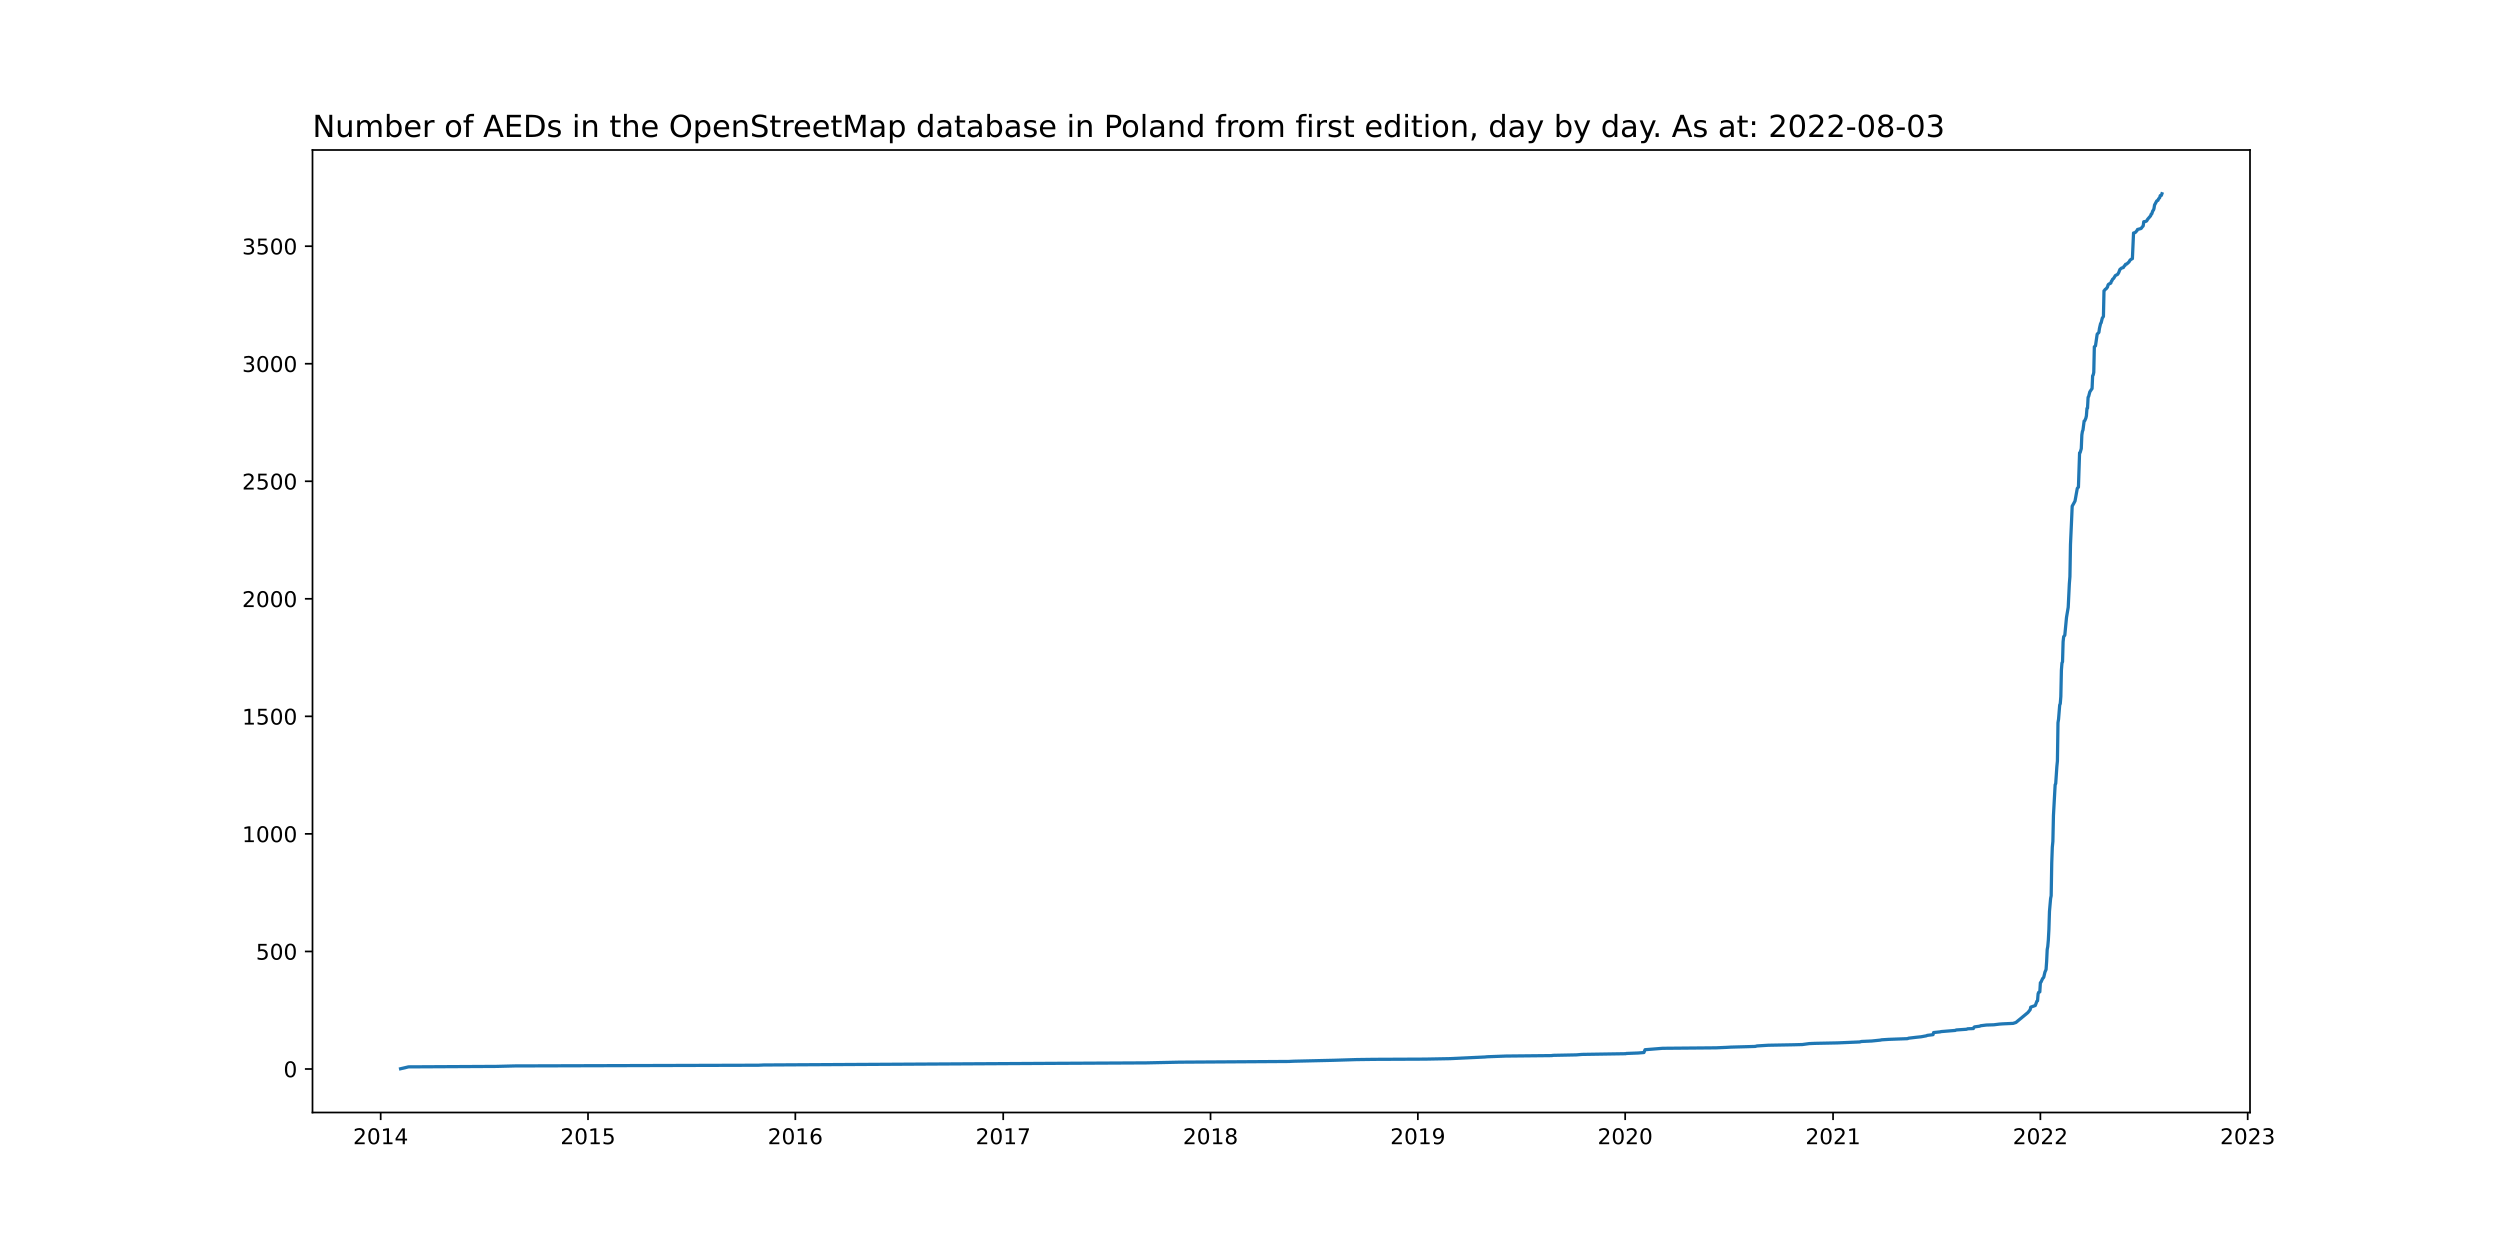
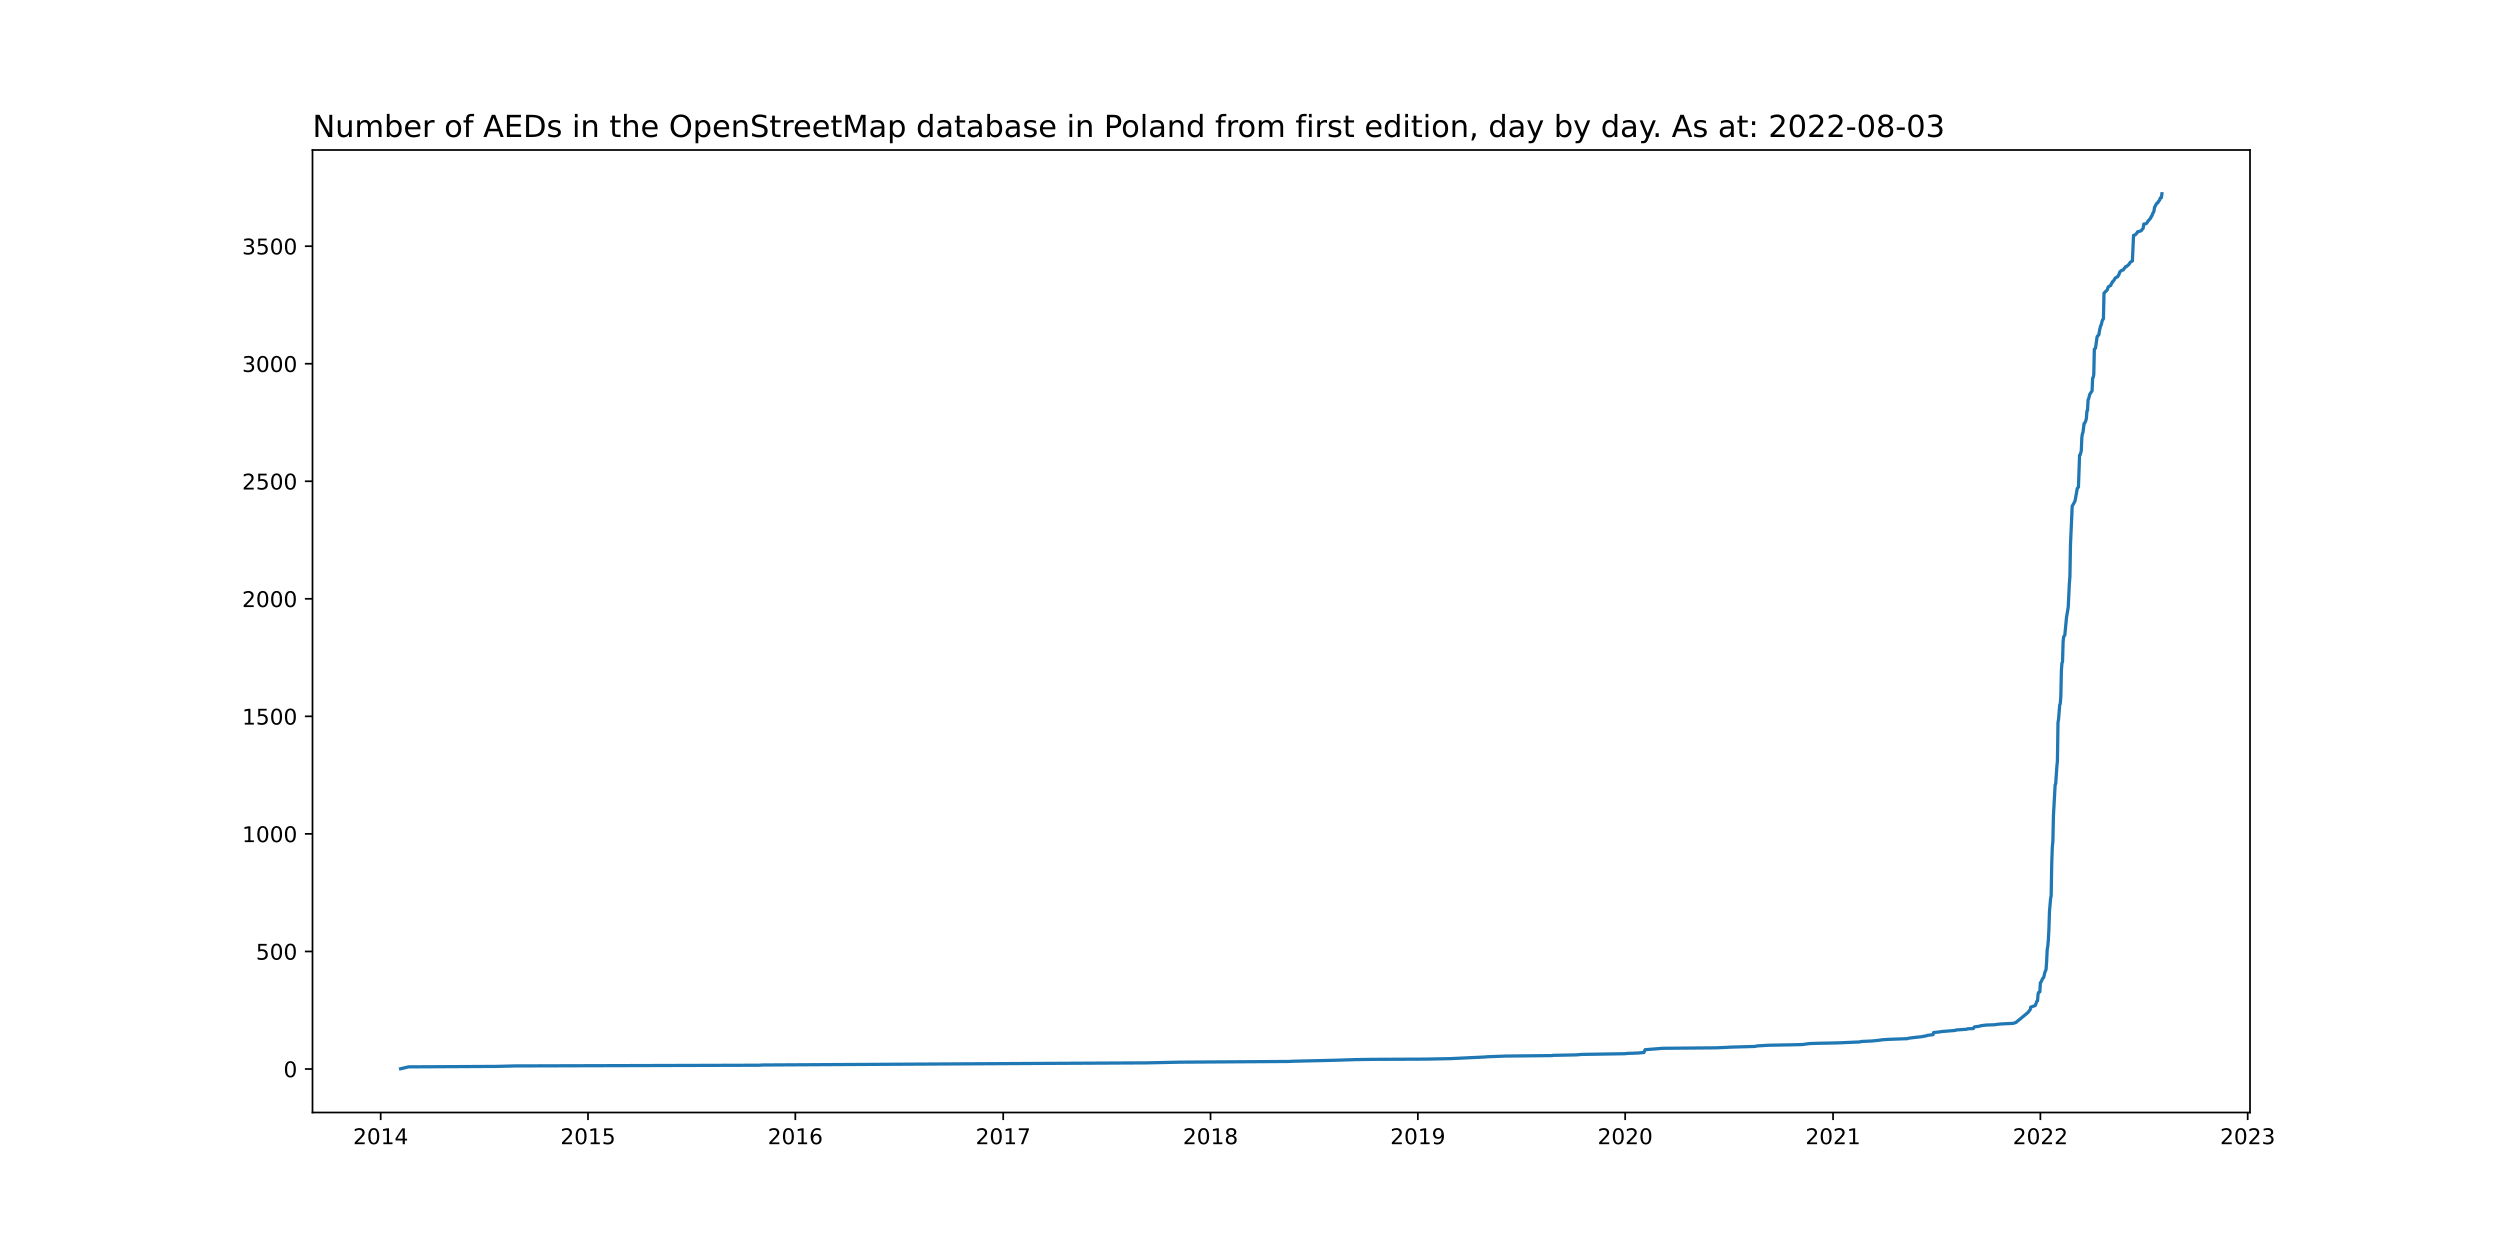
<svg xmlns="http://www.w3.org/2000/svg" xmlns:xlink="http://www.w3.org/1999/xlink" width="1152pt" height="576pt" viewBox="0 0 1152 576" version="1.1">
  <defs>
    <style type="text/css">*{stroke-linejoin: round; stroke-linecap: butt}</style>
  </defs>
  <g id="figure_1">
    <g id="patch_1">
      <path d="M 0 576  L 1152 576  L 1152 0  L 0 0  z " style="fill: #ffffff" />
    </g>
    <g id="axes_1">
      <g id="patch_2">
        <path d="M 144 512.64  L 1036.8 512.64  L 1036.8 69.12  L 144 69.12  z " style="fill: #ffffff" />
      </g>
      <g id="matplotlib.axis_1">
        <g id="xtick_1">
          <g id="line2d_1">
            <defs>
-               <path id="m56e7801935" d="M 0 0  L 0 3.5  " style="stroke: #000000; stroke-width: 0.8" />
+               <path id="m7ac8d9fa57" d="M 0 0  L 0 3.5  " style="stroke: #000000; stroke-width: 0.8" />
            </defs>
            <g>
-               <use xlink:href="#m56e7801935" x="175.421" y="512.64" style="stroke: #000000; stroke-width: 0.8" />
+               <use xlink:href="#m7ac8d9fa57" x="175.421" y="512.64" style="stroke: #000000; stroke-width: 0.8" />
            </g>
          </g>
          <g id="text_1">
            <g transform="translate(162.6961 527.2384)scale(0.1 -0.1)">
              <defs>
                <path id="DejaVuSans-32" d="M 1228 531  L 3431 531  L 3431 0  L 469 0  L 469 531  Q 828 903 1448 1529  Q 2069 2156 2228 2338  Q 2531 2678 2651 2914  Q 2772 3150 2772 3378  Q 2772 3750 2511 3984  Q 2250 4219 1831 4219  Q 1534 4219 1204 4116  Q 875 4013 500 3803  L 500 4441  Q 881 4594 1212 4672  Q 1544 4750 1819 4750  Q 2544 4750 2975 4387  Q 3406 4025 3406 3419  Q 3406 3131 3298 2873  Q 3191 2616 2906 2266  Q 2828 2175 2409 1742  Q 1991 1309 1228 531  z " transform="scale(0.015625)" />
                <path id="DejaVuSans-30" d="M 2034 4250  Q 1547 4250 1301 3770  Q 1056 3291 1056 2328  Q 1056 1369 1301 889  Q 1547 409 2034 409  Q 2525 409 2770 889  Q 3016 1369 3016 2328  Q 3016 3291 2770 3770  Q 2525 4250 2034 4250  z M 2034 4750  Q 2819 4750 3233 4129  Q 3647 3509 3647 2328  Q 3647 1150 3233 529  Q 2819 -91 2034 -91  Q 1250 -91 836 529  Q 422 1150 422 2328  Q 422 3509 836 4129  Q 1250 4750 2034 4750  z " transform="scale(0.015625)" />
                <path id="DejaVuSans-31" d="M 794 531  L 1825 531  L 1825 4091  L 703 3866  L 703 4441  L 1819 4666  L 2450 4666  L 2450 531  L 3481 531  L 3481 0  L 794 0  L 794 531  z " transform="scale(0.015625)" />
                <path id="DejaVuSans-34" d="M 2419 4116  L 825 1625  L 2419 1625  L 2419 4116  z M 2253 4666  L 3047 4666  L 3047 1625  L 3713 1625  L 3713 1100  L 3047 1100  L 3047 0  L 2419 0  L 2419 1100  L 313 1100  L 313 1709  L 2253 4666  z " transform="scale(0.015625)" />
              </defs>
              <use xlink:href="#DejaVuSans-32" />
              <use xlink:href="#DejaVuSans-30" x="63.623" />
              <use xlink:href="#DejaVuSans-31" x="127.246" />
              <use xlink:href="#DejaVuSans-34" x="190.869" />
            </g>
          </g>
        </g>
        <g id="xtick_2">
          <g id="line2d_2">
            <g>
-               <use xlink:href="#m56e7801935" x="270.954" y="512.64" style="stroke: #000000; stroke-width: 0.8" />
+               <use xlink:href="#m7ac8d9fa57" x="270.954" y="512.64" style="stroke: #000000; stroke-width: 0.8" />
            </g>
          </g>
          <g id="text_2">
            <g transform="translate(258.229 527.2384)scale(0.1 -0.1)">
              <defs>
                <path id="DejaVuSans-35" d="M 691 4666  L 3169 4666  L 3169 4134  L 1269 4134  L 1269 2991  Q 1406 3038 1543 3061  Q 1681 3084 1819 3084  Q 2600 3084 3056 2656  Q 3513 2228 3513 1497  Q 3513 744 3044 326  Q 2575 -91 1722 -91  Q 1428 -91 1123 -41  Q 819 9 494 109  L 494 744  Q 775 591 1075 516  Q 1375 441 1709 441  Q 2250 441 2565 725  Q 2881 1009 2881 1497  Q 2881 1984 2565 2268  Q 2250 2553 1709 2553  Q 1456 2553 1204 2497  Q 953 2441 691 2322  L 691 4666  z " transform="scale(0.015625)" />
              </defs>
              <use xlink:href="#DejaVuSans-32" />
              <use xlink:href="#DejaVuSans-30" x="63.623" />
              <use xlink:href="#DejaVuSans-31" x="127.246" />
              <use xlink:href="#DejaVuSans-35" x="190.869" />
            </g>
          </g>
        </g>
        <g id="xtick_3">
          <g id="line2d_3">
            <g>
-               <use xlink:href="#m56e7801935" x="366.487" y="512.64" style="stroke: #000000; stroke-width: 0.8" />
+               <use xlink:href="#m7ac8d9fa57" x="366.487" y="512.64" style="stroke: #000000; stroke-width: 0.8" />
            </g>
          </g>
          <g id="text_3">
            <g transform="translate(353.7618 527.2384)scale(0.1 -0.1)">
              <defs>
                <path id="DejaVuSans-36" d="M 2113 2584  Q 1688 2584 1439 2293  Q 1191 2003 1191 1497  Q 1191 994 1439 701  Q 1688 409 2113 409  Q 2538 409 2786 701  Q 3034 994 3034 1497  Q 3034 2003 2786 2293  Q 2538 2584 2113 2584  z M 3366 4563  L 3366 3988  Q 3128 4100 2886 4159  Q 2644 4219 2406 4219  Q 1781 4219 1451 3797  Q 1122 3375 1075 2522  Q 1259 2794 1537 2939  Q 1816 3084 2150 3084  Q 2853 3084 3261 2657  Q 3669 2231 3669 1497  Q 3669 778 3244 343  Q 2819 -91 2113 -91  Q 1303 -91 875 529  Q 447 1150 447 2328  Q 447 3434 972 4092  Q 1497 4750 2381 4750  Q 2619 4750 2861 4703  Q 3103 4656 3366 4563  z " transform="scale(0.015625)" />
              </defs>
              <use xlink:href="#DejaVuSans-32" />
              <use xlink:href="#DejaVuSans-30" x="63.623" />
              <use xlink:href="#DejaVuSans-31" x="127.246" />
              <use xlink:href="#DejaVuSans-36" x="190.869" />
            </g>
          </g>
        </g>
        <g id="xtick_4">
          <g id="line2d_4">
            <g>
-               <use xlink:href="#m56e7801935" x="462.281" y="512.64" style="stroke: #000000; stroke-width: 0.8" />
+               <use xlink:href="#m7ac8d9fa57" x="462.281" y="512.64" style="stroke: #000000; stroke-width: 0.8" />
            </g>
          </g>
          <g id="text_4">
            <g transform="translate(449.5563 527.2384)scale(0.1 -0.1)">
              <defs>
                <path id="DejaVuSans-37" d="M 525 4666  L 3525 4666  L 3525 4397  L 1831 0  L 1172 0  L 2766 4134  L 525 4134  L 525 4666  z " transform="scale(0.015625)" />
              </defs>
              <use xlink:href="#DejaVuSans-32" />
              <use xlink:href="#DejaVuSans-30" x="63.623" />
              <use xlink:href="#DejaVuSans-31" x="127.246" />
              <use xlink:href="#DejaVuSans-37" x="190.869" />
            </g>
          </g>
        </g>
        <g id="xtick_5">
          <g id="line2d_5">
            <g>
-               <use xlink:href="#m56e7801935" x="557.814" y="512.64" style="stroke: #000000; stroke-width: 0.8" />
+               <use xlink:href="#m7ac8d9fa57" x="557.814" y="512.64" style="stroke: #000000; stroke-width: 0.8" />
            </g>
          </g>
          <g id="text_5">
            <g transform="translate(545.0891 527.2384)scale(0.1 -0.1)">
              <defs>
                <path id="DejaVuSans-38" d="M 2034 2216  Q 1584 2216 1326 1975  Q 1069 1734 1069 1313  Q 1069 891 1326 650  Q 1584 409 2034 409  Q 2484 409 2743 651  Q 3003 894 3003 1313  Q 3003 1734 2745 1975  Q 2488 2216 2034 2216  z M 1403 2484  Q 997 2584 770 2862  Q 544 3141 544 3541  Q 544 4100 942 4425  Q 1341 4750 2034 4750  Q 2731 4750 3128 4425  Q 3525 4100 3525 3541  Q 3525 3141 3298 2862  Q 3072 2584 2669 2484  Q 3125 2378 3379 2068  Q 3634 1759 3634 1313  Q 3634 634 3220 271  Q 2806 -91 2034 -91  Q 1263 -91 848 271  Q 434 634 434 1313  Q 434 1759 690 2068  Q 947 2378 1403 2484  z M 1172 3481  Q 1172 3119 1398 2916  Q 1625 2713 2034 2713  Q 2441 2713 2670 2916  Q 2900 3119 2900 3481  Q 2900 3844 2670 4047  Q 2441 4250 2034 4250  Q 1625 4250 1398 4047  Q 1172 3844 1172 3481  z " transform="scale(0.015625)" />
              </defs>
              <use xlink:href="#DejaVuSans-32" />
              <use xlink:href="#DejaVuSans-30" x="63.623" />
              <use xlink:href="#DejaVuSans-31" x="127.246" />
              <use xlink:href="#DejaVuSans-38" x="190.869" />
            </g>
          </g>
        </g>
        <g id="xtick_6">
          <g id="line2d_6">
            <g>
-               <use xlink:href="#m56e7801935" x="653.347" y="512.64" style="stroke: #000000; stroke-width: 0.8" />
+               <use xlink:href="#m7ac8d9fa57" x="653.347" y="512.64" style="stroke: #000000; stroke-width: 0.8" />
            </g>
          </g>
          <g id="text_6">
            <g transform="translate(640.622 527.2384)scale(0.1 -0.1)">
              <defs>
                <path id="DejaVuSans-39" d="M 703 97  L 703 672  Q 941 559 1184 500  Q 1428 441 1663 441  Q 2288 441 2617 861  Q 2947 1281 2994 2138  Q 2813 1869 2534 1725  Q 2256 1581 1919 1581  Q 1219 1581 811 2004  Q 403 2428 403 3163  Q 403 3881 828 4315  Q 1253 4750 1959 4750  Q 2769 4750 3195 4129  Q 3622 3509 3622 2328  Q 3622 1225 3098 567  Q 2575 -91 1691 -91  Q 1453 -91 1209 -44  Q 966 3 703 97  z M 1959 2075  Q 2384 2075 2632 2365  Q 2881 2656 2881 3163  Q 2881 3666 2632 3958  Q 2384 4250 1959 4250  Q 1534 4250 1286 3958  Q 1038 3666 1038 3163  Q 1038 2656 1286 2365  Q 1534 2075 1959 2075  z " transform="scale(0.015625)" />
              </defs>
              <use xlink:href="#DejaVuSans-32" />
              <use xlink:href="#DejaVuSans-30" x="63.623" />
              <use xlink:href="#DejaVuSans-31" x="127.246" />
              <use xlink:href="#DejaVuSans-39" x="190.869" />
            </g>
          </g>
        </g>
        <g id="xtick_7">
          <g id="line2d_7">
            <g>
-               <use xlink:href="#m56e7801935" x="748.88" y="512.64" style="stroke: #000000; stroke-width: 0.8" />
+               <use xlink:href="#m7ac8d9fa57" x="748.88" y="512.64" style="stroke: #000000; stroke-width: 0.8" />
            </g>
          </g>
          <g id="text_7">
            <g transform="translate(736.1548 527.2384)scale(0.1 -0.1)">
              <use xlink:href="#DejaVuSans-32" />
              <use xlink:href="#DejaVuSans-30" x="63.623" />
              <use xlink:href="#DejaVuSans-32" x="127.246" />
              <use xlink:href="#DejaVuSans-30" x="190.869" />
            </g>
          </g>
        </g>
        <g id="xtick_8">
          <g id="line2d_8">
            <g>
-               <use xlink:href="#m56e7801935" x="844.674" y="512.64" style="stroke: #000000; stroke-width: 0.8" />
+               <use xlink:href="#m7ac8d9fa57" x="844.674" y="512.64" style="stroke: #000000; stroke-width: 0.8" />
            </g>
          </g>
          <g id="text_8">
            <g transform="translate(831.9493 527.2384)scale(0.1 -0.1)">
              <use xlink:href="#DejaVuSans-32" />
              <use xlink:href="#DejaVuSans-30" x="63.623" />
              <use xlink:href="#DejaVuSans-32" x="127.246" />
              <use xlink:href="#DejaVuSans-31" x="190.869" />
            </g>
          </g>
        </g>
        <g id="xtick_9">
          <g id="line2d_9">
            <g>
-               <use xlink:href="#m56e7801935" x="940.207" y="512.64" style="stroke: #000000; stroke-width: 0.8" />
+               <use xlink:href="#m7ac8d9fa57" x="940.207" y="512.64" style="stroke: #000000; stroke-width: 0.8" />
            </g>
          </g>
          <g id="text_9">
            <g transform="translate(927.4822 527.2384)scale(0.1 -0.1)">
              <use xlink:href="#DejaVuSans-32" />
              <use xlink:href="#DejaVuSans-30" x="63.623" />
              <use xlink:href="#DejaVuSans-32" x="127.246" />
              <use xlink:href="#DejaVuSans-32" x="190.869" />
            </g>
          </g>
        </g>
        <g id="xtick_10">
          <g id="line2d_10">
            <g>
-               <use xlink:href="#m56e7801935" x="1035.74" y="512.64" style="stroke: #000000; stroke-width: 0.8" />
+               <use xlink:href="#m7ac8d9fa57" x="1035.74" y="512.64" style="stroke: #000000; stroke-width: 0.8" />
            </g>
          </g>
          <g id="text_10">
            <g transform="translate(1023.015 527.2384)scale(0.1 -0.1)">
              <defs>
                <path id="DejaVuSans-33" d="M 2597 2516  Q 3050 2419 3304 2112  Q 3559 1806 3559 1356  Q 3559 666 3084 287  Q 2609 -91 1734 -91  Q 1441 -91 1130 -33  Q 819 25 488 141  L 488 750  Q 750 597 1062 519  Q 1375 441 1716 441  Q 2309 441 2620 675  Q 2931 909 2931 1356  Q 2931 1769 2642 2001  Q 2353 2234 1838 2234  L 1294 2234  L 1294 2753  L 1863 2753  Q 2328 2753 2575 2939  Q 2822 3125 2822 3475  Q 2822 3834 2567 4026  Q 2313 4219 1838 4219  Q 1578 4219 1281 4162  Q 984 4106 628 3988  L 628 4550  Q 988 4650 1302 4700  Q 1616 4750 1894 4750  Q 2613 4750 3031 4423  Q 3450 4097 3450 3541  Q 3450 3153 3228 2886  Q 3006 2619 2597 2516  z " transform="scale(0.015625)" />
              </defs>
              <use xlink:href="#DejaVuSans-32" />
              <use xlink:href="#DejaVuSans-30" x="63.623" />
              <use xlink:href="#DejaVuSans-32" x="127.246" />
              <use xlink:href="#DejaVuSans-33" x="190.869" />
            </g>
          </g>
        </g>
      </g>
      <g id="matplotlib.axis_2">
        <g id="ytick_1">
          <g id="line2d_11">
            <defs>
-               <path id="mf7a42d1d3c" d="M 0 0  L -3.5 0  " style="stroke: #000000; stroke-width: 0.8" />
+               <path id="mf0549afac9" d="M 0 0  L -3.5 0  " style="stroke: #000000; stroke-width: 0.8" />
            </defs>
            <g>
-               <use xlink:href="#mf7a42d1d3c" x="144" y="492.588" style="stroke: #000000; stroke-width: 0.8" />
+               <use xlink:href="#mf0549afac9" x="144" y="492.588" style="stroke: #000000; stroke-width: 0.8" />
            </g>
          </g>
          <g id="text_11">
            <g transform="translate(130.6375 496.3875)scale(0.1 -0.1)">
              <use xlink:href="#DejaVuSans-30" />
            </g>
          </g>
        </g>
        <g id="ytick_2">
          <g id="line2d_12">
            <g>
-               <use xlink:href="#mf7a42d1d3c" x="144" y="438.424" style="stroke: #000000; stroke-width: 0.8" />
+               <use xlink:href="#mf0549afac9" x="144" y="438.424" style="stroke: #000000; stroke-width: 0.8" />
            </g>
          </g>
          <g id="text_12">
            <g transform="translate(117.9125 442.2231)scale(0.1 -0.1)">
              <use xlink:href="#DejaVuSans-35" />
              <use xlink:href="#DejaVuSans-30" x="63.623" />
              <use xlink:href="#DejaVuSans-30" x="127.246" />
            </g>
          </g>
        </g>
        <g id="ytick_3">
          <g id="line2d_13">
            <g>
-               <use xlink:href="#mf7a42d1d3c" x="144" y="384.259" style="stroke: #000000; stroke-width: 0.8" />
+               <use xlink:href="#mf0549afac9" x="144" y="384.259" style="stroke: #000000; stroke-width: 0.8" />
            </g>
          </g>
          <g id="text_13">
            <g transform="translate(111.55 388.0587)scale(0.1 -0.1)">
              <use xlink:href="#DejaVuSans-31" />
              <use xlink:href="#DejaVuSans-30" x="63.623" />
              <use xlink:href="#DejaVuSans-30" x="127.246" />
              <use xlink:href="#DejaVuSans-30" x="190.869" />
            </g>
          </g>
        </g>
        <g id="ytick_4">
          <g id="line2d_14">
            <g>
-               <use xlink:href="#mf7a42d1d3c" x="144" y="330.095" style="stroke: #000000; stroke-width: 0.8" />
+               <use xlink:href="#mf0549afac9" x="144" y="330.095" style="stroke: #000000; stroke-width: 0.8" />
            </g>
          </g>
          <g id="text_14">
            <g transform="translate(111.55 333.8943)scale(0.1 -0.1)">
              <use xlink:href="#DejaVuSans-31" />
              <use xlink:href="#DejaVuSans-35" x="63.623" />
              <use xlink:href="#DejaVuSans-30" x="127.246" />
              <use xlink:href="#DejaVuSans-30" x="190.869" />
            </g>
          </g>
        </g>
        <g id="ytick_5">
          <g id="line2d_15">
            <g>
-               <use xlink:href="#mf7a42d1d3c" x="144" y="275.931" style="stroke: #000000; stroke-width: 0.8" />
+               <use xlink:href="#mf0549afac9" x="144" y="275.931" style="stroke: #000000; stroke-width: 0.8" />
            </g>
          </g>
          <g id="text_15">
            <g transform="translate(111.55 279.7298)scale(0.1 -0.1)">
              <use xlink:href="#DejaVuSans-32" />
              <use xlink:href="#DejaVuSans-30" x="63.623" />
              <use xlink:href="#DejaVuSans-30" x="127.246" />
              <use xlink:href="#DejaVuSans-30" x="190.869" />
            </g>
          </g>
        </g>
        <g id="ytick_6">
          <g id="line2d_16">
            <g>
-               <use xlink:href="#mf7a42d1d3c" x="144" y="221.766" style="stroke: #000000; stroke-width: 0.8" />
+               <use xlink:href="#mf0549afac9" x="144" y="221.766" style="stroke: #000000; stroke-width: 0.8" />
            </g>
          </g>
          <g id="text_16">
            <g transform="translate(111.55 225.5654)scale(0.1 -0.1)">
              <use xlink:href="#DejaVuSans-32" />
              <use xlink:href="#DejaVuSans-35" x="63.623" />
              <use xlink:href="#DejaVuSans-30" x="127.246" />
              <use xlink:href="#DejaVuSans-30" x="190.869" />
            </g>
          </g>
        </g>
        <g id="ytick_7">
          <g id="line2d_17">
            <g>
-               <use xlink:href="#mf7a42d1d3c" x="144" y="167.602" style="stroke: #000000; stroke-width: 0.8" />
+               <use xlink:href="#mf0549afac9" x="144" y="167.602" style="stroke: #000000; stroke-width: 0.8" />
            </g>
          </g>
          <g id="text_17">
            <g transform="translate(111.55 171.401)scale(0.1 -0.1)">
              <use xlink:href="#DejaVuSans-33" />
              <use xlink:href="#DejaVuSans-30" x="63.623" />
              <use xlink:href="#DejaVuSans-30" x="127.246" />
              <use xlink:href="#DejaVuSans-30" x="190.869" />
            </g>
          </g>
        </g>
        <g id="ytick_8">
          <g id="line2d_18">
            <g>
-               <use xlink:href="#mf7a42d1d3c" x="144" y="113.437" style="stroke: #000000; stroke-width: 0.8" />
+               <use xlink:href="#mf0549afac9" x="144" y="113.437" style="stroke: #000000; stroke-width: 0.8" />
            </g>
          </g>
          <g id="text_18">
            <g transform="translate(111.55 117.2366)scale(0.1 -0.1)">
              <use xlink:href="#DejaVuSans-33" />
              <use xlink:href="#DejaVuSans-35" x="63.623" />
              <use xlink:href="#DejaVuSans-30" x="127.246" />
              <use xlink:href="#DejaVuSans-30" x="190.869" />
            </g>
          </g>
        </g>
      </g>
      <g id="line2d_19">
-         <path d="M 184.582 492.48  L 188.246 491.613  L 228.815 491.397  L 237.19 491.18  L 349.474 490.855  L 351.83 490.747  L 485.837 489.988  L 528.238 489.772  L 543.419 489.447  L 593.933 489.122  L 596.027 489.013  L 614.61 488.58  L 625.08 488.255  L 633.193 488.147  L 656.75 488.039  L 668.266 487.822  L 684.232 487.064  L 685.278 486.955  L 693.916 486.63  L 715.116 486.414  L 715.64 486.305  L 726.371 486.089  L 728.988 485.872  L 749.142 485.547  L 749.403 485.439  L 754.9 485.222  L 757.517 485.005  L 758.04 483.705  L 766.154 483.055  L 790.757 482.839  L 795.73 482.622  L 797.562 482.514  L 805.414 482.297  L 808.817 482.189  L 809.602 481.972  L 814.837 481.647  L 826.615 481.43  L 830.541 481.322  L 833.682 480.889  L 836.299 480.78  L 846.768 480.564  L 856.976 480.131  L 857.761 479.914  L 862.472 479.697  L 866.66 479.264  L 866.922 479.156  L 870.324 478.939  L 878.961 478.614  L 879.485 478.397  L 883.149 477.964  L 885.243 477.747  L 887.599 477.314  L 888.122 477.097  L 890.739 476.772  L 891.001 475.797  L 894.142 475.472  L 894.404 475.364  L 900.947 474.822  L 901.471 474.606  L 906.182 474.281  L 906.705 474.064  L 909.323 473.956  L 909.584 473.414  L 909.846 473.197  L 912.202 472.872  L 912.725 472.656  L 915.342 472.331  L 918.745 472.223  L 921.362 471.898  L 922.933 471.789  L 927.644 471.573  L 928.953 471.139  L 934.449 466.589  L 935.496 465.289  L 935.758 464.098  L 937.852 463.34  L 938.637 461.281  L 938.898 461.173  L 939.16 457.923  L 939.422 457.273  L 939.945 457.056  L 940.207 452.832  L 940.469 452.615  L 941.254 450.882  L 941.516 450.665  L 941.778 450.232  L 942.301 447.957  L 942.824 446.765  L 943.086 443.082  L 943.348 437.557  L 943.61 436.149  L 943.871 433.224  L 944.133 428.349  L 944.395 420.008  L 944.918 414.05  L 945.18 412.75  L 945.442 397.584  L 945.704 390.434  L 945.965 387.726  L 946.227 375.81  L 947.012 361.619  L 947.274 361.077  L 947.797 353.277  L 948.059 350.678  L 948.321 333.02  L 948.583 331.395  L 949.106 324.895  L 949.368 324.245  L 949.63 320.995  L 949.891 308.863  L 950.153 305.504  L 950.415 304.963  L 950.677 295.755  L 950.938 293.372  L 951.462 292.722  L 952.247 284.489  L 953.032 279.83  L 953.556 268.998  L 953.817 265.748  L 954.079 250.907  L 954.603 239.315  L 954.864 233.249  L 955.649 231.841  L 956.173 230.866  L 957.22 225.016  L 957.743 224.474  L 958.267 208.658  L 958.529 208.55  L 959.052 206.708  L 959.314 200.425  L 959.575 198.8  L 959.837 198.15  L 960.361 194.034  L 960.622 193.926  L 961.146 192.734  L 961.408 191.651  L 961.669 188.184  L 961.931 188.076  L 962.193 183.093  L 962.455 182.659  L 962.978 180.601  L 963.763 179.41  L 964.025 179.085  L 964.287 173.127  L 964.548 172.802  L 964.81 171.61  L 965.072 159.802  L 965.595 159.369  L 966.381 153.952  L 967.166 153.194  L 967.427 151.352  L 967.951 149.078  L 968.213 148.753  L 968.736 146.586  L 969.26 145.828  L 969.521 134.02  L 969.783 133.803  L 970.045 133.37  L 970.568 133.045  L 970.83 132.612  L 971.092 132.395  L 971.353 131.42  L 971.615 130.987  L 972.662 130.445  L 972.924 129.578  L 973.186 129.362  L 973.447 128.712  L 973.971 128.278  L 974.756 126.978  L 975.803 126.437  L 976.326 125.57  L 976.85 124.162  L 977.635 123.512  L 978.42 123.295  L 978.944 122.429  L 979.205 122.32  L 979.467 121.779  L 979.991 121.67  L 981.038 120.695  L 981.561 119.829  L 982.346 119.287  L 982.608 119.179  L 983.131 107.371  L 983.917 107.154  L 984.702 106.288  L 984.964 105.746  L 986.534 105.313  L 986.796 105.096  L 987.058 104.663  L 987.581 104.121  L 987.843 102.171  L 988.628 102.063  L 989.151 101.846  L 989.675 100.98  L 990.984 99.463  L 991.245 98.705  L 991.507 98.596  L 992.03 97.08  L 992.292 96.863  L 992.554 96.105  L 992.816 94.48  L 993.863 92.53  L 994.386 92.313  L 994.648 91.663  L 995.171 91.122  L 995.433 90.147  L 995.956 90.038  L 996.218 89.28  L 996.218 89.28  " clip-path="url(#pfaeae97cc2)" style="fill: none; stroke: #1f77b4; stroke-width: 1.5; stroke-linecap: square" />
+         <path d="M 184.582 492.48  L 188.246 491.613  L 228.815 491.397  L 237.19 491.18  L 349.474 490.855  L 351.83 490.747  L 485.837 489.988  L 528.238 489.772  L 543.419 489.447  L 593.933 489.122  L 596.027 489.013  L 614.61 488.58  L 625.08 488.255  L 633.193 488.147  L 656.75 488.039  L 668.266 487.822  L 684.232 487.064  L 685.278 486.955  L 693.916 486.63  L 715.116 486.414  L 715.64 486.305  L 726.371 486.089  L 728.988 485.872  L 749.142 485.547  L 749.403 485.439  L 754.9 485.222  L 757.517 485.005  L 758.04 483.705  L 766.154 483.055  L 790.757 482.839  L 795.73 482.622  L 797.562 482.514  L 805.414 482.297  L 808.817 482.189  L 809.602 481.972  L 814.837 481.647  L 826.615 481.43  L 830.541 481.322  L 833.682 480.889  L 836.299 480.78  L 846.768 480.564  L 856.976 480.131  L 857.761 479.914  L 862.472 479.697  L 866.66 479.264  L 866.922 479.156  L 870.324 478.939  L 878.961 478.614  L 879.485 478.397  L 883.149 477.964  L 885.243 477.747  L 887.599 477.314  L 888.122 477.097  L 890.739 476.772  L 891.001 475.797  L 894.142 475.472  L 894.404 475.364  L 900.947 474.822  L 901.471 474.606  L 906.182 474.281  L 906.705 474.064  L 909.323 473.956  L 909.584 473.414  L 909.846 473.197  L 912.202 472.872  L 912.725 472.656  L 915.342 472.331  L 918.745 472.223  L 921.362 471.898  L 922.933 471.789  L 927.644 471.573  L 928.953 471.139  L 934.449 466.589  L 935.496 465.289  L 935.758 464.098  L 937.852 463.34  L 938.637 461.281  L 938.898 461.173  L 939.16 457.923  L 939.422 457.273  L 939.945 457.056  L 940.207 452.832  L 940.469 452.615  L 941.254 450.882  L 941.516 450.665  L 941.778 450.232  L 942.301 447.957  L 942.824 446.765  L 943.086 443.082  L 943.348 437.557  L 943.61 436.149  L 943.871 433.224  L 944.133 428.349  L 944.395 420.008  L 944.918 414.05  L 945.18 412.75  L 945.442 397.584  L 945.704 390.434  L 945.965 387.726  L 946.227 375.81  L 947.012 361.619  L 947.274 361.077  L 947.797 353.277  L 948.059 350.678  L 948.321 333.02  L 948.583 331.395  L 949.106 324.895  L 949.368 324.245  L 949.63 320.995  L 949.891 308.863  L 950.153 305.504  L 950.415 304.963  L 950.677 295.755  L 950.938 293.372  L 951.462 292.722  L 952.247 284.489  L 953.032 279.83  L 953.556 268.998  L 953.817 265.748  L 954.079 250.907  L 954.603 239.315  L 954.864 233.249  L 955.649 231.841  L 956.173 230.866  L 957.22 225.016  L 957.743 224.474  L 958.267 209.742  L 958.529 209.633  L 959.052 207.792  L 959.314 201.509  L 959.575 199.884  L 959.837 199.234  L 960.361 195.117  L 960.622 195.009  L 961.146 193.817  L 961.408 192.734  L 961.669 189.268  L 961.931 189.159  L 962.193 184.176  L 962.455 183.743  L 962.978 181.685  L 963.763 180.493  L 964.025 180.168  L 964.287 174.21  L 964.548 173.885  L 964.81 172.693  L 965.072 160.885  L 965.595 160.452  L 966.381 155.036  L 967.166 154.277  L 967.427 152.436  L 967.951 150.161  L 968.213 149.836  L 968.736 147.669  L 969.26 146.911  L 969.521 135.103  L 969.783 134.886  L 970.045 134.453  L 970.568 134.128  L 970.83 133.695  L 971.092 133.478  L 971.353 132.503  L 971.615 132.07  L 972.662 131.528  L 972.924 130.662  L 973.186 130.445  L 973.447 129.795  L 973.971 129.362  L 974.756 128.062  L 975.803 127.52  L 976.326 126.653  L 976.85 125.245  L 977.635 124.595  L 978.42 124.379  L 978.944 123.512  L 979.205 123.404  L 979.467 122.862  L 979.991 122.754  L 981.038 121.779  L 981.561 120.912  L 982.346 120.37  L 982.608 120.262  L 983.131 108.454  L 983.917 108.238  L 984.702 107.371  L 984.964 106.829  L 986.534 106.396  L 986.796 106.179  L 987.058 105.746  L 987.581 105.204  L 987.843 103.254  L 988.628 103.146  L 989.151 102.929  L 989.675 102.063  L 990.984 100.546  L 991.245 99.788  L 991.507 99.68  L 992.03 98.163  L 992.292 97.946  L 992.554 97.188  L 992.816 95.563  L 993.863 93.613  L 994.386 93.396  L 994.648 92.747  L 995.171 92.205  L 995.433 91.23  L 995.956 91.122  L 996.218 89.28  L 996.218 89.28  " clip-path="url(#p9611885d98)" style="fill: none; stroke: #1f77b4; stroke-width: 1.5; stroke-linecap: square" />
      </g>
      <g id="patch_3">
        <path d="M 144 512.64  L 144 69.12  " style="fill: none; stroke: #000000; stroke-width: 0.8; stroke-linejoin: miter; stroke-linecap: square" />
      </g>
      <g id="patch_4">
        <path d="M 1036.8 512.64  L 1036.8 69.12  " style="fill: none; stroke: #000000; stroke-width: 0.8; stroke-linejoin: miter; stroke-linecap: square" />
      </g>
      <g id="patch_5">
        <path d="M 144 512.64  L 1036.8 512.64  " style="fill: none; stroke: #000000; stroke-width: 0.8; stroke-linejoin: miter; stroke-linecap: square" />
      </g>
      <g id="patch_6">
        <path d="M 144 69.12  L 1036.8 69.12  " style="fill: none; stroke: #000000; stroke-width: 0.8; stroke-linejoin: miter; stroke-linecap: square" />
      </g>
      <g id="text_19">
        <g transform="translate(144 63.12)scale(0.14 -0.14)">
          <defs>
            <path id="DejaVuSans-4e" d="M 628 4666  L 1478 4666  L 3547 763  L 3547 4666  L 4159 4666  L 4159 0  L 3309 0  L 1241 3903  L 1241 0  L 628 0  L 628 4666  z " transform="scale(0.015625)" />
            <path id="DejaVuSans-75" d="M 544 1381  L 544 3500  L 1119 3500  L 1119 1403  Q 1119 906 1312 657  Q 1506 409 1894 409  Q 2359 409 2629 706  Q 2900 1003 2900 1516  L 2900 3500  L 3475 3500  L 3475 0  L 2900 0  L 2900 538  Q 2691 219 2414 64  Q 2138 -91 1772 -91  Q 1169 -91 856 284  Q 544 659 544 1381  z M 1991 3584  L 1991 3584  z " transform="scale(0.015625)" />
            <path id="DejaVuSans-6d" d="M 3328 2828  Q 3544 3216 3844 3400  Q 4144 3584 4550 3584  Q 5097 3584 5394 3201  Q 5691 2819 5691 2113  L 5691 0  L 5113 0  L 5113 2094  Q 5113 2597 4934 2840  Q 4756 3084 4391 3084  Q 3944 3084 3684 2787  Q 3425 2491 3425 1978  L 3425 0  L 2847 0  L 2847 2094  Q 2847 2600 2669 2842  Q 2491 3084 2119 3084  Q 1678 3084 1418 2786  Q 1159 2488 1159 1978  L 1159 0  L 581 0  L 581 3500  L 1159 3500  L 1159 2956  Q 1356 3278 1631 3431  Q 1906 3584 2284 3584  Q 2666 3584 2933 3390  Q 3200 3197 3328 2828  z " transform="scale(0.015625)" />
            <path id="DejaVuSans-62" d="M 3116 1747  Q 3116 2381 2855 2742  Q 2594 3103 2138 3103  Q 1681 3103 1420 2742  Q 1159 2381 1159 1747  Q 1159 1113 1420 752  Q 1681 391 2138 391  Q 2594 391 2855 752  Q 3116 1113 3116 1747  z M 1159 2969  Q 1341 3281 1617 3432  Q 1894 3584 2278 3584  Q 2916 3584 3314 3078  Q 3713 2572 3713 1747  Q 3713 922 3314 415  Q 2916 -91 2278 -91  Q 1894 -91 1617 61  Q 1341 213 1159 525  L 1159 0  L 581 0  L 581 4863  L 1159 4863  L 1159 2969  z " transform="scale(0.015625)" />
            <path id="DejaVuSans-65" d="M 3597 1894  L 3597 1613  L 953 1613  Q 991 1019 1311 708  Q 1631 397 2203 397  Q 2534 397 2845 478  Q 3156 559 3463 722  L 3463 178  Q 3153 47 2828 -22  Q 2503 -91 2169 -91  Q 1331 -91 842 396  Q 353 884 353 1716  Q 353 2575 817 3079  Q 1281 3584 2069 3584  Q 2775 3584 3186 3129  Q 3597 2675 3597 1894  z M 3022 2063  Q 3016 2534 2758 2815  Q 2500 3097 2075 3097  Q 1594 3097 1305 2825  Q 1016 2553 972 2059  L 3022 2063  z " transform="scale(0.015625)" />
            <path id="DejaVuSans-72" d="M 2631 2963  Q 2534 3019 2420 3045  Q 2306 3072 2169 3072  Q 1681 3072 1420 2755  Q 1159 2438 1159 1844  L 1159 0  L 581 0  L 581 3500  L 1159 3500  L 1159 2956  Q 1341 3275 1631 3429  Q 1922 3584 2338 3584  Q 2397 3584 2469 3576  Q 2541 3569 2628 3553  L 2631 2963  z " transform="scale(0.015625)" />
            <path id="DejaVuSans-20" transform="scale(0.015625)" />
            <path id="DejaVuSans-6f" d="M 1959 3097  Q 1497 3097 1228 2736  Q 959 2375 959 1747  Q 959 1119 1226 758  Q 1494 397 1959 397  Q 2419 397 2687 759  Q 2956 1122 2956 1747  Q 2956 2369 2687 2733  Q 2419 3097 1959 3097  z M 1959 3584  Q 2709 3584 3137 3096  Q 3566 2609 3566 1747  Q 3566 888 3137 398  Q 2709 -91 1959 -91  Q 1206 -91 779 398  Q 353 888 353 1747  Q 353 2609 779 3096  Q 1206 3584 1959 3584  z " transform="scale(0.015625)" />
            <path id="DejaVuSans-66" d="M 2375 4863  L 2375 4384  L 1825 4384  Q 1516 4384 1395 4259  Q 1275 4134 1275 3809  L 1275 3500  L 2222 3500  L 2222 3053  L 1275 3053  L 1275 0  L 697 0  L 697 3053  L 147 3053  L 147 3500  L 697 3500  L 697 3744  Q 697 4328 969 4595  Q 1241 4863 1831 4863  L 2375 4863  z " transform="scale(0.015625)" />
            <path id="DejaVuSans-41" d="M 2188 4044  L 1331 1722  L 3047 1722  L 2188 4044  z M 1831 4666  L 2547 4666  L 4325 0  L 3669 0  L 3244 1197  L 1141 1197  L 716 0  L 50 0  L 1831 4666  z " transform="scale(0.015625)" />
            <path id="DejaVuSans-45" d="M 628 4666  L 3578 4666  L 3578 4134  L 1259 4134  L 1259 2753  L 3481 2753  L 3481 2222  L 1259 2222  L 1259 531  L 3634 531  L 3634 0  L 628 0  L 628 4666  z " transform="scale(0.015625)" />
            <path id="DejaVuSans-44" d="M 1259 4147  L 1259 519  L 2022 519  Q 2988 519 3436 956  Q 3884 1394 3884 2338  Q 3884 3275 3436 3711  Q 2988 4147 2022 4147  L 1259 4147  z M 628 4666  L 1925 4666  Q 3281 4666 3915 4102  Q 4550 3538 4550 2338  Q 4550 1131 3912 565  Q 3275 0 1925 0  L 628 0  L 628 4666  z " transform="scale(0.015625)" />
            <path id="DejaVuSans-73" d="M 2834 3397  L 2834 2853  Q 2591 2978 2328 3040  Q 2066 3103 1784 3103  Q 1356 3103 1142 2972  Q 928 2841 928 2578  Q 928 2378 1081 2264  Q 1234 2150 1697 2047  L 1894 2003  Q 2506 1872 2764 1633  Q 3022 1394 3022 966  Q 3022 478 2636 193  Q 2250 -91 1575 -91  Q 1294 -91 989 -36  Q 684 19 347 128  L 347 722  Q 666 556 975 473  Q 1284 391 1588 391  Q 1994 391 2212 530  Q 2431 669 2431 922  Q 2431 1156 2273 1281  Q 2116 1406 1581 1522  L 1381 1569  Q 847 1681 609 1914  Q 372 2147 372 2553  Q 372 3047 722 3315  Q 1072 3584 1716 3584  Q 2034 3584 2315 3537  Q 2597 3491 2834 3397  z " transform="scale(0.015625)" />
            <path id="DejaVuSans-69" d="M 603 3500  L 1178 3500  L 1178 0  L 603 0  L 603 3500  z M 603 4863  L 1178 4863  L 1178 4134  L 603 4134  L 603 4863  z " transform="scale(0.015625)" />
            <path id="DejaVuSans-6e" d="M 3513 2113  L 3513 0  L 2938 0  L 2938 2094  Q 2938 2591 2744 2837  Q 2550 3084 2163 3084  Q 1697 3084 1428 2787  Q 1159 2491 1159 1978  L 1159 0  L 581 0  L 581 3500  L 1159 3500  L 1159 2956  Q 1366 3272 1645 3428  Q 1925 3584 2291 3584  Q 2894 3584 3203 3211  Q 3513 2838 3513 2113  z " transform="scale(0.015625)" />
            <path id="DejaVuSans-74" d="M 1172 4494  L 1172 3500  L 2356 3500  L 2356 3053  L 1172 3053  L 1172 1153  Q 1172 725 1289 603  Q 1406 481 1766 481  L 2356 481  L 2356 0  L 1766 0  Q 1100 0 847 248  Q 594 497 594 1153  L 594 3053  L 172 3053  L 172 3500  L 594 3500  L 594 4494  L 1172 4494  z " transform="scale(0.015625)" />
            <path id="DejaVuSans-68" d="M 3513 2113  L 3513 0  L 2938 0  L 2938 2094  Q 2938 2591 2744 2837  Q 2550 3084 2163 3084  Q 1697 3084 1428 2787  Q 1159 2491 1159 1978  L 1159 0  L 581 0  L 581 4863  L 1159 4863  L 1159 2956  Q 1366 3272 1645 3428  Q 1925 3584 2291 3584  Q 2894 3584 3203 3211  Q 3513 2838 3513 2113  z " transform="scale(0.015625)" />
            <path id="DejaVuSans-4f" d="M 2522 4238  Q 1834 4238 1429 3725  Q 1025 3213 1025 2328  Q 1025 1447 1429 934  Q 1834 422 2522 422  Q 3209 422 3611 934  Q 4013 1447 4013 2328  Q 4013 3213 3611 3725  Q 3209 4238 2522 4238  z M 2522 4750  Q 3503 4750 4090 4092  Q 4678 3434 4678 2328  Q 4678 1225 4090 567  Q 3503 -91 2522 -91  Q 1538 -91 948 565  Q 359 1222 359 2328  Q 359 3434 948 4092  Q 1538 4750 2522 4750  z " transform="scale(0.015625)" />
            <path id="DejaVuSans-70" d="M 1159 525  L 1159 -1331  L 581 -1331  L 581 3500  L 1159 3500  L 1159 2969  Q 1341 3281 1617 3432  Q 1894 3584 2278 3584  Q 2916 3584 3314 3078  Q 3713 2572 3713 1747  Q 3713 922 3314 415  Q 2916 -91 2278 -91  Q 1894 -91 1617 61  Q 1341 213 1159 525  z M 3116 1747  Q 3116 2381 2855 2742  Q 2594 3103 2138 3103  Q 1681 3103 1420 2742  Q 1159 2381 1159 1747  Q 1159 1113 1420 752  Q 1681 391 2138 391  Q 2594 391 2855 752  Q 3116 1113 3116 1747  z " transform="scale(0.015625)" />
            <path id="DejaVuSans-53" d="M 3425 4513  L 3425 3897  Q 3066 4069 2747 4153  Q 2428 4238 2131 4238  Q 1616 4238 1336 4038  Q 1056 3838 1056 3469  Q 1056 3159 1242 3001  Q 1428 2844 1947 2747  L 2328 2669  Q 3034 2534 3370 2195  Q 3706 1856 3706 1288  Q 3706 609 3251 259  Q 2797 -91 1919 -91  Q 1588 -91 1214 -16  Q 841 59 441 206  L 441 856  Q 825 641 1194 531  Q 1563 422 1919 422  Q 2459 422 2753 634  Q 3047 847 3047 1241  Q 3047 1584 2836 1778  Q 2625 1972 2144 2069  L 1759 2144  Q 1053 2284 737 2584  Q 422 2884 422 3419  Q 422 4038 858 4394  Q 1294 4750 2059 4750  Q 2388 4750 2728 4690  Q 3069 4631 3425 4513  z " transform="scale(0.015625)" />
            <path id="DejaVuSans-4d" d="M 628 4666  L 1569 4666  L 2759 1491  L 3956 4666  L 4897 4666  L 4897 0  L 4281 0  L 4281 4097  L 3078 897  L 2444 897  L 1241 4097  L 1241 0  L 628 0  L 628 4666  z " transform="scale(0.015625)" />
            <path id="DejaVuSans-61" d="M 2194 1759  Q 1497 1759 1228 1600  Q 959 1441 959 1056  Q 959 750 1161 570  Q 1363 391 1709 391  Q 2188 391 2477 730  Q 2766 1069 2766 1631  L 2766 1759  L 2194 1759  z M 3341 1997  L 3341 0  L 2766 0  L 2766 531  Q 2569 213 2275 61  Q 1981 -91 1556 -91  Q 1019 -91 701 211  Q 384 513 384 1019  Q 384 1609 779 1909  Q 1175 2209 1959 2209  L 2766 2209  L 2766 2266  Q 2766 2663 2505 2880  Q 2244 3097 1772 3097  Q 1472 3097 1187 3025  Q 903 2953 641 2809  L 641 3341  Q 956 3463 1253 3523  Q 1550 3584 1831 3584  Q 2591 3584 2966 3190  Q 3341 2797 3341 1997  z " transform="scale(0.015625)" />
            <path id="DejaVuSans-64" d="M 2906 2969  L 2906 4863  L 3481 4863  L 3481 0  L 2906 0  L 2906 525  Q 2725 213 2448 61  Q 2172 -91 1784 -91  Q 1150 -91 751 415  Q 353 922 353 1747  Q 353 2572 751 3078  Q 1150 3584 1784 3584  Q 2172 3584 2448 3432  Q 2725 3281 2906 2969  z M 947 1747  Q 947 1113 1208 752  Q 1469 391 1925 391  Q 2381 391 2643 752  Q 2906 1113 2906 1747  Q 2906 2381 2643 2742  Q 2381 3103 1925 3103  Q 1469 3103 1208 2742  Q 947 2381 947 1747  z " transform="scale(0.015625)" />
            <path id="DejaVuSans-50" d="M 1259 4147  L 1259 2394  L 2053 2394  Q 2494 2394 2734 2622  Q 2975 2850 2975 3272  Q 2975 3691 2734 3919  Q 2494 4147 2053 4147  L 1259 4147  z M 628 4666  L 2053 4666  Q 2838 4666 3239 4311  Q 3641 3956 3641 3272  Q 3641 2581 3239 2228  Q 2838 1875 2053 1875  L 1259 1875  L 1259 0  L 628 0  L 628 4666  z " transform="scale(0.015625)" />
            <path id="DejaVuSans-6c" d="M 603 4863  L 1178 4863  L 1178 0  L 603 0  L 603 4863  z " transform="scale(0.015625)" />
            <path id="DejaVuSans-2c" d="M 750 794  L 1409 794  L 1409 256  L 897 -744  L 494 -744  L 750 256  L 750 794  z " transform="scale(0.015625)" />
            <path id="DejaVuSans-79" d="M 2059 -325  Q 1816 -950 1584 -1140  Q 1353 -1331 966 -1331  L 506 -1331  L 506 -850  L 844 -850  Q 1081 -850 1212 -737  Q 1344 -625 1503 -206  L 1606 56  L 191 3500  L 800 3500  L 1894 763  L 2988 3500  L 3597 3500  L 2059 -325  z " transform="scale(0.015625)" />
            <path id="DejaVuSans-2e" d="M 684 794  L 1344 794  L 1344 0  L 684 0  L 684 794  z " transform="scale(0.015625)" />
            <path id="DejaVuSans-3a" d="M 750 794  L 1409 794  L 1409 0  L 750 0  L 750 794  z M 750 3309  L 1409 3309  L 1409 2516  L 750 2516  L 750 3309  z " transform="scale(0.015625)" />
            <path id="DejaVuSans-2d" d="M 313 2009  L 1997 2009  L 1997 1497  L 313 1497  L 313 2009  z " transform="scale(0.015625)" />
          </defs>
          <use xlink:href="#DejaVuSans-4e" />
          <use xlink:href="#DejaVuSans-75" x="74.805" />
          <use xlink:href="#DejaVuSans-6d" x="138.184" />
          <use xlink:href="#DejaVuSans-62" x="235.596" />
          <use xlink:href="#DejaVuSans-65" x="299.072" />
          <use xlink:href="#DejaVuSans-72" x="360.596" />
          <use xlink:href="#DejaVuSans-20" x="401.709" />
          <use xlink:href="#DejaVuSans-6f" x="433.496" />
          <use xlink:href="#DejaVuSans-66" x="494.678" />
          <use xlink:href="#DejaVuSans-20" x="529.883" />
          <use xlink:href="#DejaVuSans-41" x="561.67" />
          <use xlink:href="#DejaVuSans-45" x="630.078" />
          <use xlink:href="#DejaVuSans-44" x="693.262" />
          <use xlink:href="#DejaVuSans-73" x="770.264" />
          <use xlink:href="#DejaVuSans-20" x="822.363" />
          <use xlink:href="#DejaVuSans-69" x="854.15" />
          <use xlink:href="#DejaVuSans-6e" x="881.934" />
          <use xlink:href="#DejaVuSans-20" x="945.312" />
          <use xlink:href="#DejaVuSans-74" x="977.1" />
          <use xlink:href="#DejaVuSans-68" x="1016.309" />
          <use xlink:href="#DejaVuSans-65" x="1079.688" />
          <use xlink:href="#DejaVuSans-20" x="1141.211" />
          <use xlink:href="#DejaVuSans-4f" x="1172.998" />
          <use xlink:href="#DejaVuSans-70" x="1251.709" />
          <use xlink:href="#DejaVuSans-65" x="1315.186" />
          <use xlink:href="#DejaVuSans-6e" x="1376.709" />
          <use xlink:href="#DejaVuSans-53" x="1440.088" />
          <use xlink:href="#DejaVuSans-74" x="1503.564" />
          <use xlink:href="#DejaVuSans-72" x="1542.773" />
          <use xlink:href="#DejaVuSans-65" x="1581.637" />
          <use xlink:href="#DejaVuSans-65" x="1643.16" />
          <use xlink:href="#DejaVuSans-74" x="1704.684" />
          <use xlink:href="#DejaVuSans-4d" x="1743.893" />
          <use xlink:href="#DejaVuSans-61" x="1830.172" />
          <use xlink:href="#DejaVuSans-70" x="1891.451" />
          <use xlink:href="#DejaVuSans-20" x="1954.928" />
          <use xlink:href="#DejaVuSans-64" x="1986.715" />
          <use xlink:href="#DejaVuSans-61" x="2050.191" />
          <use xlink:href="#DejaVuSans-74" x="2111.471" />
          <use xlink:href="#DejaVuSans-61" x="2150.68" />
          <use xlink:href="#DejaVuSans-62" x="2211.959" />
          <use xlink:href="#DejaVuSans-61" x="2275.436" />
          <use xlink:href="#DejaVuSans-73" x="2336.715" />
          <use xlink:href="#DejaVuSans-65" x="2388.814" />
          <use xlink:href="#DejaVuSans-20" x="2450.338" />
          <use xlink:href="#DejaVuSans-69" x="2482.125" />
          <use xlink:href="#DejaVuSans-6e" x="2509.908" />
          <use xlink:href="#DejaVuSans-20" x="2573.287" />
          <use xlink:href="#DejaVuSans-50" x="2605.074" />
          <use xlink:href="#DejaVuSans-6f" x="2661.752" />
          <use xlink:href="#DejaVuSans-6c" x="2722.934" />
          <use xlink:href="#DejaVuSans-61" x="2750.717" />
          <use xlink:href="#DejaVuSans-6e" x="2811.996" />
          <use xlink:href="#DejaVuSans-64" x="2875.375" />
          <use xlink:href="#DejaVuSans-20" x="2938.852" />
          <use xlink:href="#DejaVuSans-66" x="2970.639" />
          <use xlink:href="#DejaVuSans-72" x="3005.844" />
          <use xlink:href="#DejaVuSans-6f" x="3044.707" />
          <use xlink:href="#DejaVuSans-6d" x="3105.889" />
          <use xlink:href="#DejaVuSans-20" x="3203.301" />
          <use xlink:href="#DejaVuSans-66" x="3235.088" />
          <use xlink:href="#DejaVuSans-69" x="3270.293" />
          <use xlink:href="#DejaVuSans-72" x="3298.076" />
          <use xlink:href="#DejaVuSans-73" x="3339.189" />
          <use xlink:href="#DejaVuSans-74" x="3391.289" />
          <use xlink:href="#DejaVuSans-20" x="3430.498" />
          <use xlink:href="#DejaVuSans-65" x="3462.285" />
          <use xlink:href="#DejaVuSans-64" x="3523.809" />
          <use xlink:href="#DejaVuSans-69" x="3587.285" />
          <use xlink:href="#DejaVuSans-74" x="3615.068" />
          <use xlink:href="#DejaVuSans-69" x="3654.277" />
          <use xlink:href="#DejaVuSans-6f" x="3682.061" />
          <use xlink:href="#DejaVuSans-6e" x="3743.242" />
          <use xlink:href="#DejaVuSans-2c" x="3806.621" />
          <use xlink:href="#DejaVuSans-20" x="3838.408" />
          <use xlink:href="#DejaVuSans-64" x="3870.195" />
          <use xlink:href="#DejaVuSans-61" x="3933.672" />
          <use xlink:href="#DejaVuSans-79" x="3994.951" />
          <use xlink:href="#DejaVuSans-20" x="4054.131" />
          <use xlink:href="#DejaVuSans-62" x="4085.918" />
          <use xlink:href="#DejaVuSans-79" x="4149.395" />
          <use xlink:href="#DejaVuSans-20" x="4208.574" />
          <use xlink:href="#DejaVuSans-64" x="4240.361" />
          <use xlink:href="#DejaVuSans-61" x="4303.838" />
          <use xlink:href="#DejaVuSans-79" x="4365.117" />
          <use xlink:href="#DejaVuSans-2e" x="4410.047" />
          <use xlink:href="#DejaVuSans-20" x="4441.834" />
          <use xlink:href="#DejaVuSans-41" x="4473.621" />
          <use xlink:href="#DejaVuSans-73" x="4542.029" />
          <use xlink:href="#DejaVuSans-20" x="4594.129" />
          <use xlink:href="#DejaVuSans-61" x="4625.916" />
          <use xlink:href="#DejaVuSans-74" x="4687.195" />
          <use xlink:href="#DejaVuSans-3a" x="4726.404" />
          <use xlink:href="#DejaVuSans-20" x="4760.096" />
          <use xlink:href="#DejaVuSans-32" x="4791.883" />
          <use xlink:href="#DejaVuSans-30" x="4855.506" />
          <use xlink:href="#DejaVuSans-32" x="4919.129" />
          <use xlink:href="#DejaVuSans-32" x="4982.752" />
          <use xlink:href="#DejaVuSans-2d" x="5046.375" />
          <use xlink:href="#DejaVuSans-30" x="5082.459" />
          <use xlink:href="#DejaVuSans-38" x="5146.082" />
          <use xlink:href="#DejaVuSans-2d" x="5209.705" />
          <use xlink:href="#DejaVuSans-30" x="5245.789" />
          <use xlink:href="#DejaVuSans-33" x="5309.412" />
        </g>
      </g>
    </g>
  </g>
  <defs>
-     <clipPath id="pfaeae97cc2">
+     <clipPath id="p9611885d98">
      <rect x="144" y="69.12" width="892.8" height="443.52" />
    </clipPath>
  </defs>
</svg>
